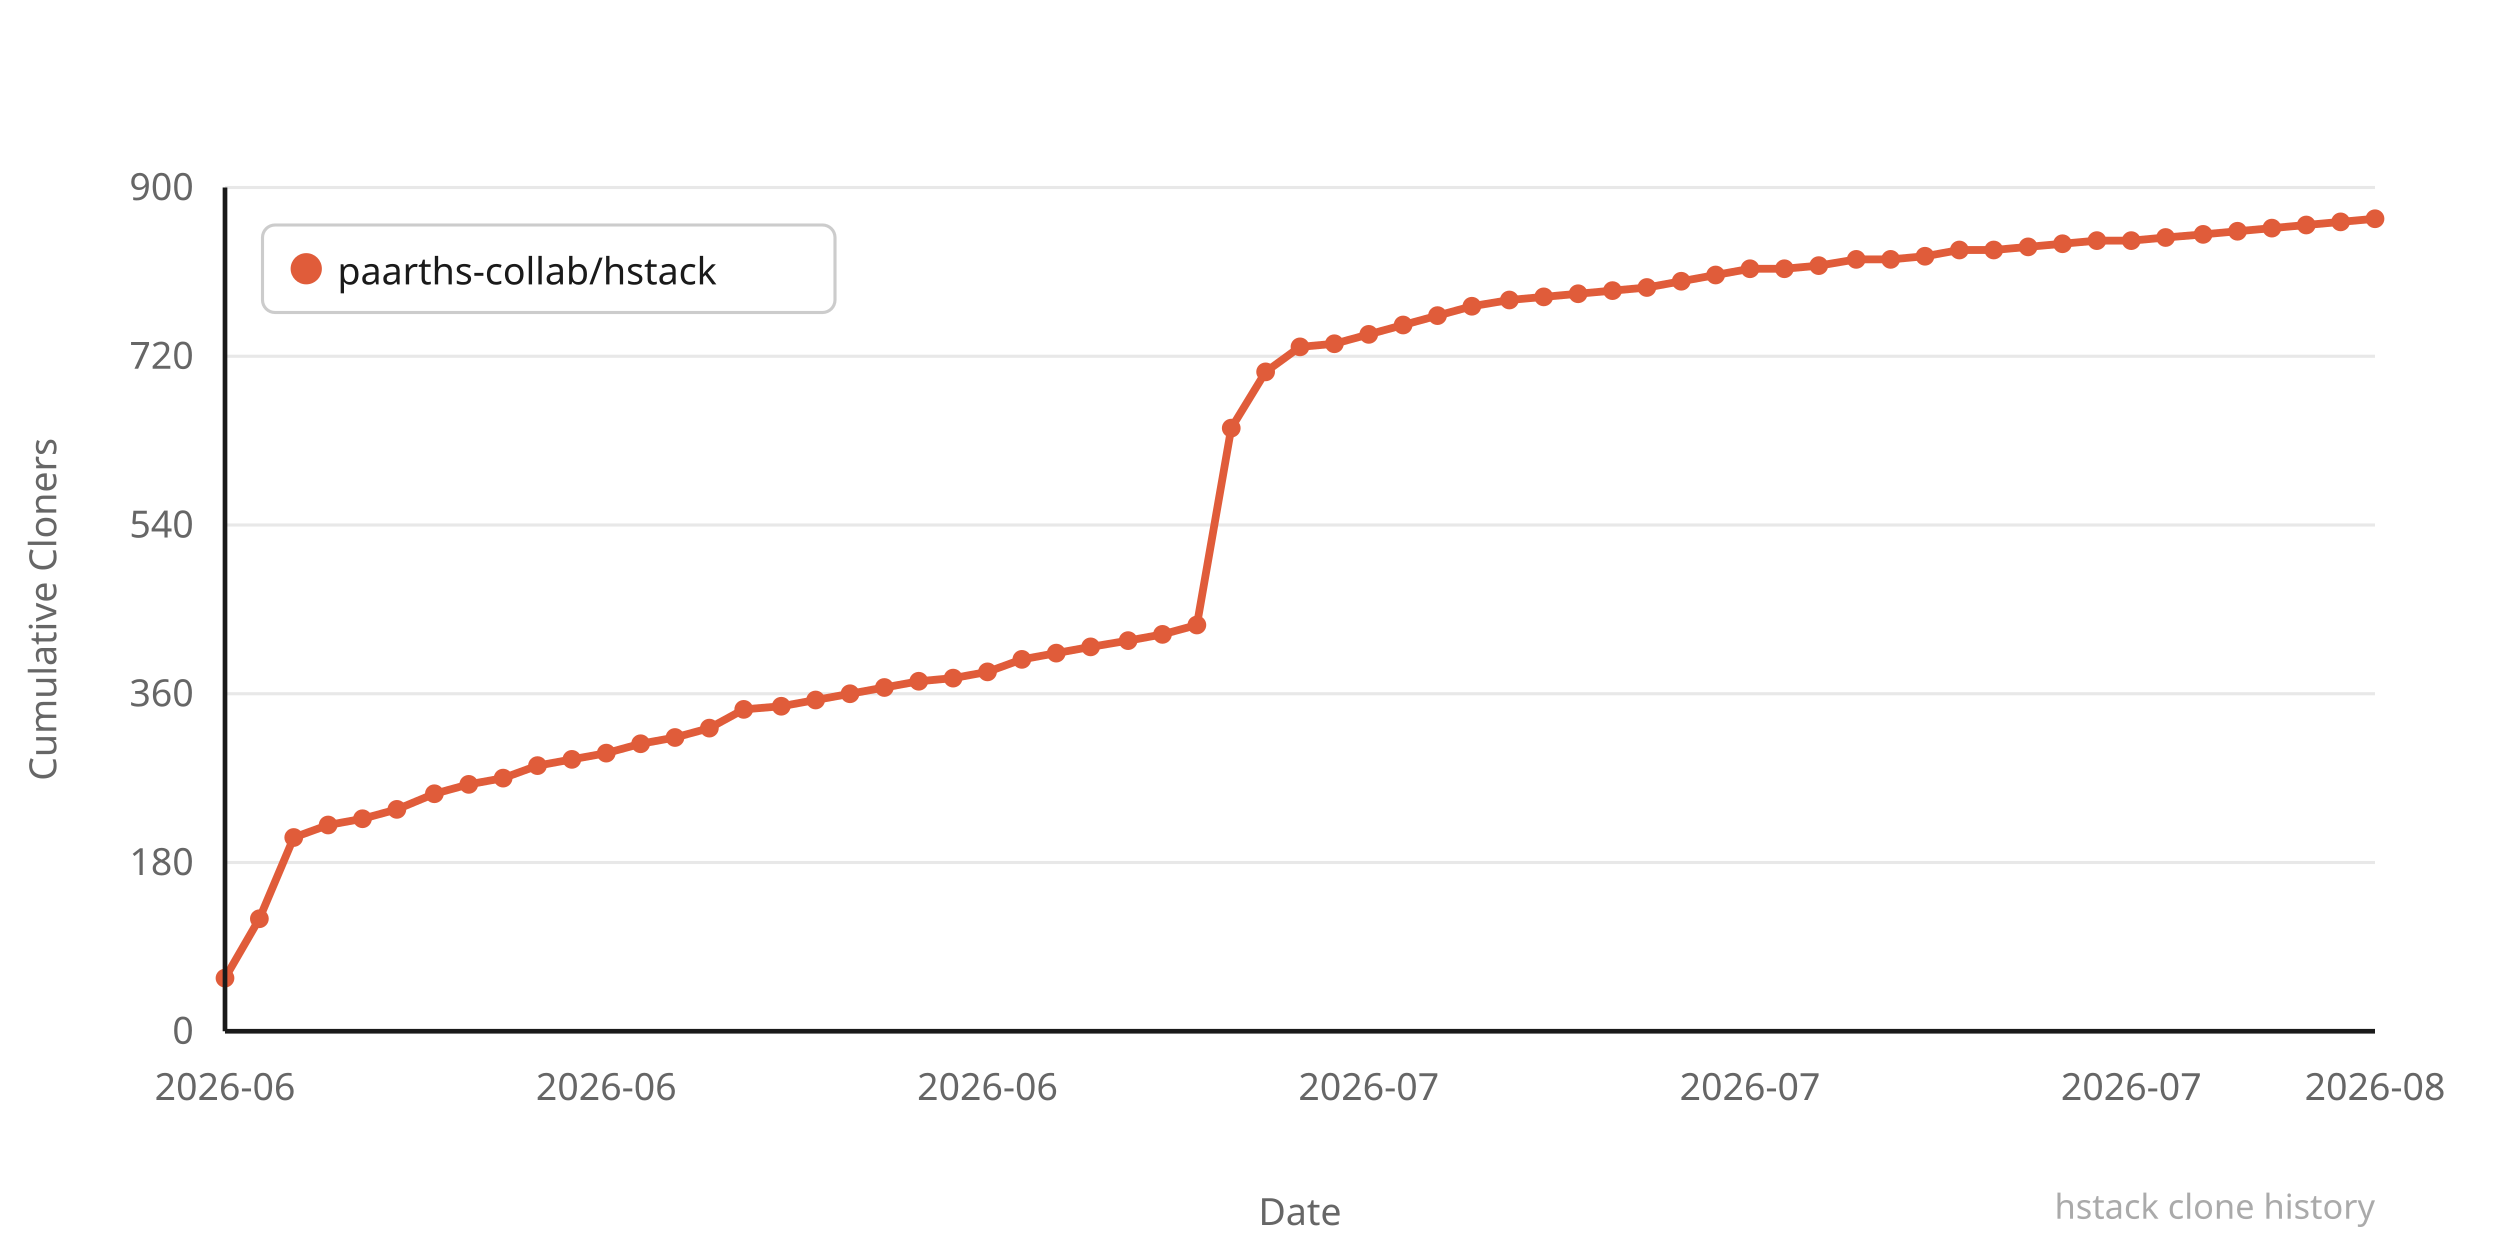
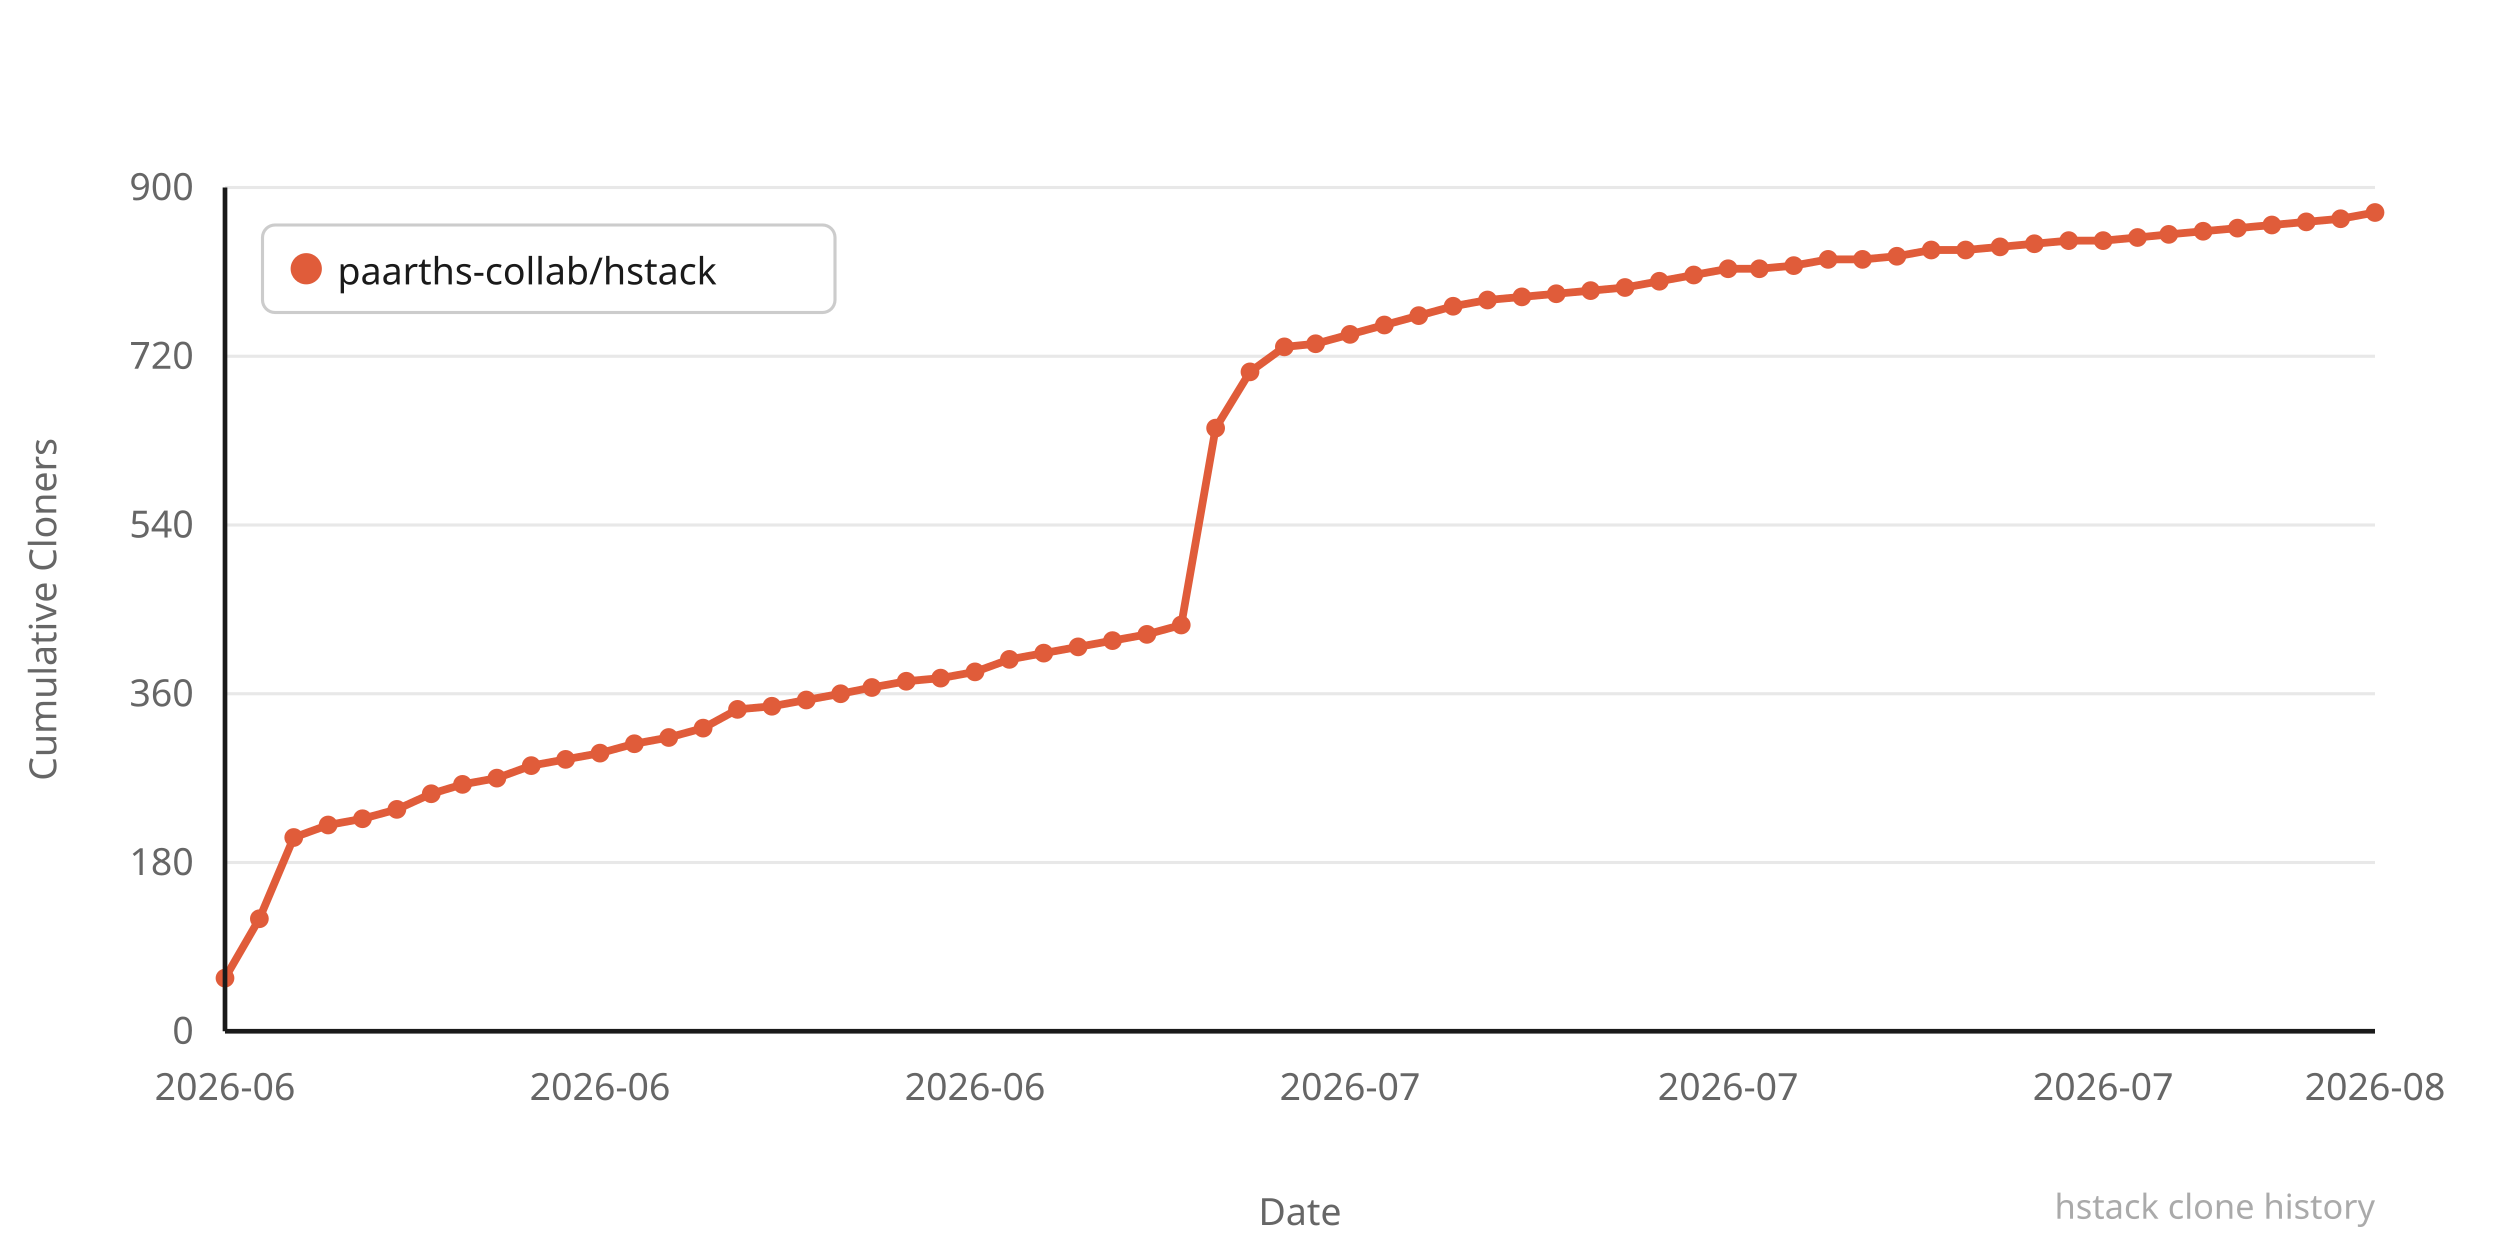
<svg xmlns="http://www.w3.org/2000/svg" width="800" height="400" viewBox="0 0 800 400">
  <rect width="800" height="400" fill="#ffffff" />
  <line x1="72" y1="330" x2="760" y2="330" stroke="#e8e8e8" stroke-width="1" />
  <text x="62" y="334" text-anchor="end" font-family="system-ui,sans-serif" font-size="12" fill="#666666">0</text>
  <line x1="72" y1="276" x2="760" y2="276" stroke="#e8e8e8" stroke-width="1" />
  <text x="62" y="280" text-anchor="end" font-family="system-ui,sans-serif" font-size="12" fill="#666666">180</text>
  <line x1="72" y1="222" x2="760" y2="222" stroke="#e8e8e8" stroke-width="1" />
  <text x="62" y="226" text-anchor="end" font-family="system-ui,sans-serif" font-size="12" fill="#666666">360</text>
  <line x1="72" y1="168" x2="760" y2="168" stroke="#e8e8e8" stroke-width="1" />
  <text x="62" y="172" text-anchor="end" font-family="system-ui,sans-serif" font-size="12" fill="#666666">540</text>
  <line x1="72" y1="114" x2="760" y2="114" stroke="#e8e8e8" stroke-width="1" />
  <text x="62" y="118" text-anchor="end" font-family="system-ui,sans-serif" font-size="12" fill="#666666">720</text>
  <line x1="72" y1="60" x2="760" y2="60" stroke="#e8e8e8" stroke-width="1" />
  <text x="62" y="64" text-anchor="end" font-family="system-ui,sans-serif" font-size="12" fill="#666666">900</text>
-   <polyline points="72,313 83,294 94,268 105,264 116,262 127,259 139,254 150,251 161,249 172,245 183,243 194,241 205,238 216,236 227,233 238,227 250,226 261,224 272,222 283,220 294,218 305,217 316,215 327,211 338,209 349,207 361,205 372,203 383,200 394,137 405,119 416,111 427,110 438,107 449,104 460,101 471,98 483,96 494,95 505,94 516,93 527,92 538,90 549,88 560,86 571,86 582,85 594,83 605,83 616,82 627,80 638,80 649,79 660,78 671,77 682,77 693,76 705,75 716,74 727,73 738,72 749,71 760,70" fill="none" stroke="#e05c3a" stroke-width="2.5" stroke-linejoin="round" stroke-linecap="round" />
+   <polyline points="72,313 83,294 94,268 105,264 116,262 127,259 138,254 148,251 159,249 170,245 181,243 192,241 203,238 214,236 225,233 236,227 247,226 258,224 269,222 279,220 290,218 301,217 312,215 323,211 334,209 345,207 356,205 367,203 378,200 389,137 400,119 411,111 421,110 432,107 443,104 454,101 465,98 476,96 487,95 498,94 509,93 520,92 531,90 542,88 553,86 563,86 574,85 585,83 596,83 607,82 618,80 629,80 640,79 651,78 662,77 673,77 684,76 694,75 705,74 716,73 727,72 738,71 749,70 760,68" fill="none" stroke="#e05c3a" stroke-width="2.5" stroke-linejoin="round" stroke-linecap="round" />
  <circle cx="72" cy="313" r="3" fill="#e05c3a" />
  <circle cx="83" cy="294" r="3" fill="#e05c3a" />
  <circle cx="94" cy="268" r="3" fill="#e05c3a" />
  <circle cx="105" cy="264" r="3" fill="#e05c3a" />
  <circle cx="116" cy="262" r="3" fill="#e05c3a" />
  <circle cx="127" cy="259" r="3" fill="#e05c3a" />
-   <circle cx="139" cy="254" r="3" fill="#e05c3a" />
-   <circle cx="150" cy="251" r="3" fill="#e05c3a" />
-   <circle cx="161" cy="249" r="3" fill="#e05c3a" />
-   <circle cx="172" cy="245" r="3" fill="#e05c3a" />
-   <circle cx="183" cy="243" r="3" fill="#e05c3a" />
-   <circle cx="194" cy="241" r="3" fill="#e05c3a" />
-   <circle cx="205" cy="238" r="3" fill="#e05c3a" />
-   <circle cx="216" cy="236" r="3" fill="#e05c3a" />
-   <circle cx="227" cy="233" r="3" fill="#e05c3a" />
-   <circle cx="238" cy="227" r="3" fill="#e05c3a" />
-   <circle cx="250" cy="226" r="3" fill="#e05c3a" />
-   <circle cx="261" cy="224" r="3" fill="#e05c3a" />
-   <circle cx="272" cy="222" r="3" fill="#e05c3a" />
-   <circle cx="283" cy="220" r="3" fill="#e05c3a" />
-   <circle cx="294" cy="218" r="3" fill="#e05c3a" />
-   <circle cx="305" cy="217" r="3" fill="#e05c3a" />
-   <circle cx="316" cy="215" r="3" fill="#e05c3a" />
-   <circle cx="327" cy="211" r="3" fill="#e05c3a" />
-   <circle cx="338" cy="209" r="3" fill="#e05c3a" />
-   <circle cx="349" cy="207" r="3" fill="#e05c3a" />
-   <circle cx="361" cy="205" r="3" fill="#e05c3a" />
-   <circle cx="372" cy="203" r="3" fill="#e05c3a" />
-   <circle cx="383" cy="200" r="3" fill="#e05c3a" />
-   <circle cx="394" cy="137" r="3" fill="#e05c3a" />
-   <circle cx="405" cy="119" r="3" fill="#e05c3a" />
-   <circle cx="416" cy="111" r="3" fill="#e05c3a" />
-   <circle cx="427" cy="110" r="3" fill="#e05c3a" />
-   <circle cx="438" cy="107" r="3" fill="#e05c3a" />
-   <circle cx="449" cy="104" r="3" fill="#e05c3a" />
-   <circle cx="460" cy="101" r="3" fill="#e05c3a" />
-   <circle cx="471" cy="98" r="3" fill="#e05c3a" />
-   <circle cx="483" cy="96" r="3" fill="#e05c3a" />
-   <circle cx="494" cy="95" r="3" fill="#e05c3a" />
-   <circle cx="505" cy="94" r="3" fill="#e05c3a" />
-   <circle cx="516" cy="93" r="3" fill="#e05c3a" />
-   <circle cx="527" cy="92" r="3" fill="#e05c3a" />
-   <circle cx="538" cy="90" r="3" fill="#e05c3a" />
-   <circle cx="549" cy="88" r="3" fill="#e05c3a" />
-   <circle cx="560" cy="86" r="3" fill="#e05c3a" />
-   <circle cx="571" cy="86" r="3" fill="#e05c3a" />
-   <circle cx="582" cy="85" r="3" fill="#e05c3a" />
-   <circle cx="594" cy="83" r="3" fill="#e05c3a" />
-   <circle cx="605" cy="83" r="3" fill="#e05c3a" />
-   <circle cx="616" cy="82" r="3" fill="#e05c3a" />
-   <circle cx="627" cy="80" r="3" fill="#e05c3a" />
-   <circle cx="638" cy="80" r="3" fill="#e05c3a" />
-   <circle cx="649" cy="79" r="3" fill="#e05c3a" />
-   <circle cx="660" cy="78" r="3" fill="#e05c3a" />
-   <circle cx="671" cy="77" r="3" fill="#e05c3a" />
-   <circle cx="682" cy="77" r="3" fill="#e05c3a" />
-   <circle cx="693" cy="76" r="3" fill="#e05c3a" />
-   <circle cx="705" cy="75" r="3" fill="#e05c3a" />
-   <circle cx="716" cy="74" r="3" fill="#e05c3a" />
-   <circle cx="727" cy="73" r="3" fill="#e05c3a" />
-   <circle cx="738" cy="72" r="3" fill="#e05c3a" />
-   <circle cx="749" cy="71" r="3" fill="#e05c3a" />
-   <circle cx="760" cy="70" r="3" fill="#e05c3a" />
+   <circle cx="138" cy="254" r="3" fill="#e05c3a" />
+   <circle cx="148" cy="251" r="3" fill="#e05c3a" />
+   <circle cx="159" cy="249" r="3" fill="#e05c3a" />
+   <circle cx="170" cy="245" r="3" fill="#e05c3a" />
+   <circle cx="181" cy="243" r="3" fill="#e05c3a" />
+   <circle cx="192" cy="241" r="3" fill="#e05c3a" />
+   <circle cx="203" cy="238" r="3" fill="#e05c3a" />
+   <circle cx="214" cy="236" r="3" fill="#e05c3a" />
+   <circle cx="225" cy="233" r="3" fill="#e05c3a" />
+   <circle cx="236" cy="227" r="3" fill="#e05c3a" />
+   <circle cx="247" cy="226" r="3" fill="#e05c3a" />
+   <circle cx="258" cy="224" r="3" fill="#e05c3a" />
+   <circle cx="269" cy="222" r="3" fill="#e05c3a" />
+   <circle cx="279" cy="220" r="3" fill="#e05c3a" />
+   <circle cx="290" cy="218" r="3" fill="#e05c3a" />
+   <circle cx="301" cy="217" r="3" fill="#e05c3a" />
+   <circle cx="312" cy="215" r="3" fill="#e05c3a" />
+   <circle cx="323" cy="211" r="3" fill="#e05c3a" />
+   <circle cx="334" cy="209" r="3" fill="#e05c3a" />
+   <circle cx="345" cy="207" r="3" fill="#e05c3a" />
+   <circle cx="356" cy="205" r="3" fill="#e05c3a" />
+   <circle cx="367" cy="203" r="3" fill="#e05c3a" />
+   <circle cx="378" cy="200" r="3" fill="#e05c3a" />
+   <circle cx="389" cy="137" r="3" fill="#e05c3a" />
+   <circle cx="400" cy="119" r="3" fill="#e05c3a" />
+   <circle cx="411" cy="111" r="3" fill="#e05c3a" />
+   <circle cx="421" cy="110" r="3" fill="#e05c3a" />
+   <circle cx="432" cy="107" r="3" fill="#e05c3a" />
+   <circle cx="443" cy="104" r="3" fill="#e05c3a" />
+   <circle cx="454" cy="101" r="3" fill="#e05c3a" />
+   <circle cx="465" cy="98" r="3" fill="#e05c3a" />
+   <circle cx="476" cy="96" r="3" fill="#e05c3a" />
+   <circle cx="487" cy="95" r="3" fill="#e05c3a" />
+   <circle cx="498" cy="94" r="3" fill="#e05c3a" />
+   <circle cx="509" cy="93" r="3" fill="#e05c3a" />
+   <circle cx="520" cy="92" r="3" fill="#e05c3a" />
+   <circle cx="531" cy="90" r="3" fill="#e05c3a" />
+   <circle cx="542" cy="88" r="3" fill="#e05c3a" />
+   <circle cx="553" cy="86" r="3" fill="#e05c3a" />
+   <circle cx="563" cy="86" r="3" fill="#e05c3a" />
+   <circle cx="574" cy="85" r="3" fill="#e05c3a" />
+   <circle cx="585" cy="83" r="3" fill="#e05c3a" />
+   <circle cx="596" cy="83" r="3" fill="#e05c3a" />
+   <circle cx="607" cy="82" r="3" fill="#e05c3a" />
+   <circle cx="618" cy="80" r="3" fill="#e05c3a" />
+   <circle cx="629" cy="80" r="3" fill="#e05c3a" />
+   <circle cx="640" cy="79" r="3" fill="#e05c3a" />
+   <circle cx="651" cy="78" r="3" fill="#e05c3a" />
+   <circle cx="662" cy="77" r="3" fill="#e05c3a" />
+   <circle cx="673" cy="77" r="3" fill="#e05c3a" />
+   <circle cx="684" cy="76" r="3" fill="#e05c3a" />
+   <circle cx="694" cy="75" r="3" fill="#e05c3a" />
+   <circle cx="705" cy="74" r="3" fill="#e05c3a" />
+   <circle cx="716" cy="73" r="3" fill="#e05c3a" />
+   <circle cx="727" cy="72" r="3" fill="#e05c3a" />
+   <circle cx="738" cy="71" r="3" fill="#e05c3a" />
+   <circle cx="749" cy="70" r="3" fill="#e05c3a" />
+   <circle cx="760" cy="68" r="3" fill="#e05c3a" />
  <text x="72" y="352" text-anchor="middle" font-family="system-ui,sans-serif" font-size="12" fill="#666666">2026-06</text>
-   <text x="194" y="352" text-anchor="middle" font-family="system-ui,sans-serif" font-size="12" fill="#666666">2026-06</text>
-   <text x="316" y="352" text-anchor="middle" font-family="system-ui,sans-serif" font-size="12" fill="#666666">2026-06</text>
-   <text x="438" y="352" text-anchor="middle" font-family="system-ui,sans-serif" font-size="12" fill="#666666">2026-07</text>
-   <text x="560" y="352" text-anchor="middle" font-family="system-ui,sans-serif" font-size="12" fill="#666666">2026-07</text>
-   <text x="682" y="352" text-anchor="middle" font-family="system-ui,sans-serif" font-size="12" fill="#666666">2026-07</text>
+   <text x="192" y="352" text-anchor="middle" font-family="system-ui,sans-serif" font-size="12" fill="#666666">2026-06</text>
+   <text x="312" y="352" text-anchor="middle" font-family="system-ui,sans-serif" font-size="12" fill="#666666">2026-06</text>
+   <text x="432" y="352" text-anchor="middle" font-family="system-ui,sans-serif" font-size="12" fill="#666666">2026-07</text>
+   <text x="553" y="352" text-anchor="middle" font-family="system-ui,sans-serif" font-size="12" fill="#666666">2026-07</text>
+   <text x="673" y="352" text-anchor="middle" font-family="system-ui,sans-serif" font-size="12" fill="#666666">2026-07</text>
  <text x="760" y="352" text-anchor="middle" font-family="system-ui,sans-serif" font-size="12" fill="#666666">2026-08</text>
  <text x="-195" y="18" transform="rotate(-90)" text-anchor="middle" font-family="system-ui,sans-serif" font-size="12" fill="#666666">Cumulative Cloners</text>
  <text x="416" y="392" text-anchor="middle" font-family="system-ui,sans-serif" font-size="12" fill="#666666">Date</text>
  <line x1="72" y1="60" x2="72" y2="330" stroke="#1a1a1a" stroke-width="1.5" />
  <line x1="72" y1="330" x2="760" y2="330" stroke="#1a1a1a" stroke-width="1.5" />
  <rect x="84" y="72" width="183.2" height="28" rx="4" fill="#ffffff" stroke="#cccccc" stroke-width="1" />
  <circle cx="98" cy="86" r="5" fill="#e05c3a" />
  <text x="108" y="91" font-family="system-ui,sans-serif" font-size="12" fill="#1a1a1a">paarths-collab/hstack</text>
  <text x="760" y="390" text-anchor="end" font-family="system-ui,sans-serif" font-size="11" fill="#aaaaaa">hstack clone history</text>
</svg>
